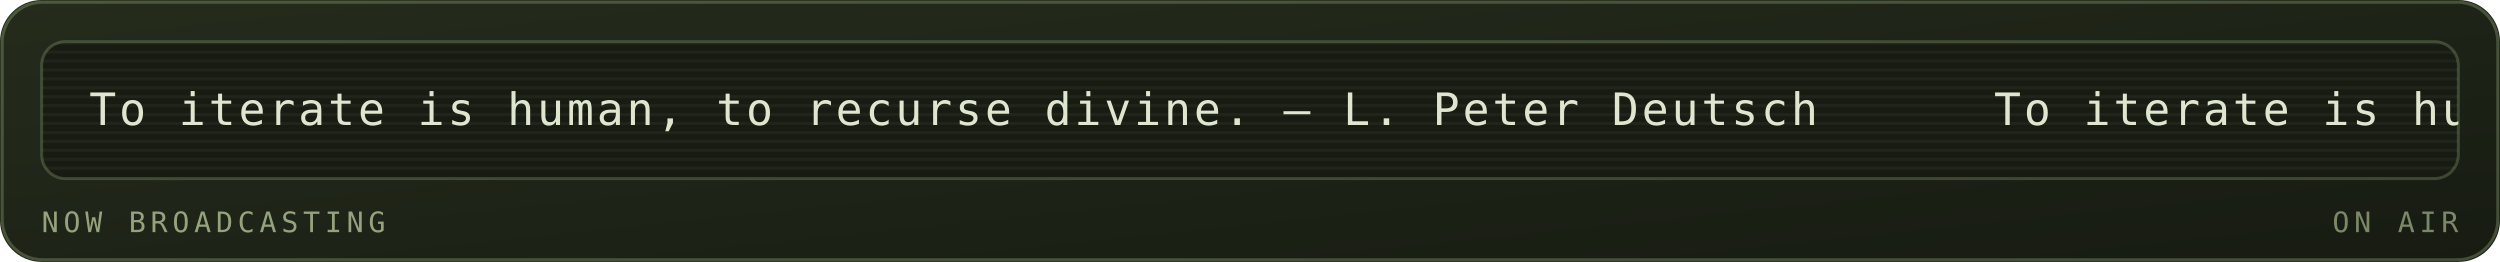
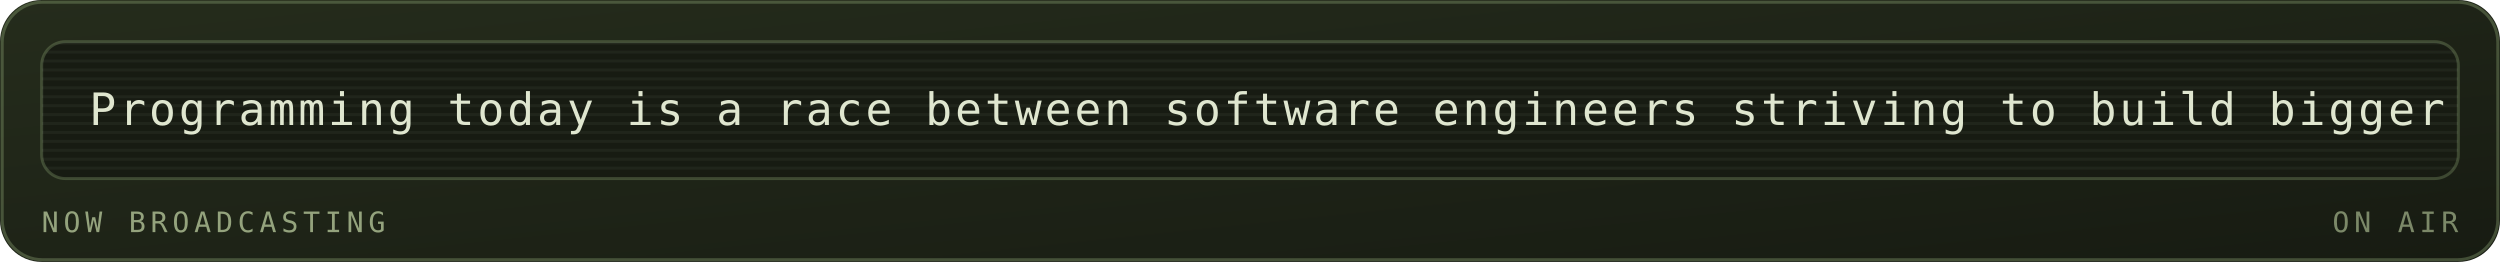
<svg xmlns="http://www.w3.org/2000/svg" viewBox="0 0 840 88" width="840" height="88" role="img" aria-labelledby="mrqt mrqd">
  <defs>
    <linearGradient id="mrqbg" x1="0" y1="0" x2="1" y2="1">
      <stop offset="0" stop-color="#252c1c" />
      <stop offset="1" stop-color="#171b12" />
    </linearGradient>
  </defs>
  <style>
    .mono{font-family:ui-monospace,SFMono-Regular,Menlo,Consolas,"DejaVu Sans Mono",monospace}
    .lbl{font-size:9.5px;letter-spacing:1.6px;fill:#94a37d}
    .big{font-size:31px;font-weight:700;fill:#dfe6cf}
    .med{font-size:15px;font-weight:700;fill:#dfe6cf}
    .sm{font-size:11px;fill:#dfe6cf}
    .dim{font-size:11px;fill:#94a37d}
    
    .pulse{animation:pulse 3.4s ease-in-out infinite}
    @keyframes pulse{0%,100%{opacity:1}50%{opacity:.62}}
    .crt{font-size:15px;fill:#dfe6cf;letter-spacing:1px}
    .caret{animation:blip 1s steps(1) infinite}
    @keyframes blip{0%,49%{opacity:1}50%,100%{opacity:0}}
    .flicker{animation:flick 4.5s ease-in-out infinite}
    @keyframes flick{0%,96%,100%{opacity:1}97%{opacity:.82}98%{opacity:.94}}
</style>
  <rect width="840" height="88" rx="14" fill="url(#mrqbg)" />
  <rect x="0.75" y="0.75" width="838.5" height="86.5" rx="13.5" fill="none" stroke="#93ad78" stroke-opacity="0.35" />
  <g class="flicker">
    <rect x="14" y="14" width="812" height="46" rx="8" fill="#171b12" stroke="#93ad78" stroke-opacity="0.3" />
    <defs>
      <clipPath id="mqpanel">
        <rect x="14" y="14" width="812" height="46" rx="8" />
      </clipPath>
    </defs>
    <g clip-path="url(#mqpanel)">
      <g transform="translate(14 14)">
        <rect x="0" y="0" width="812" height="1" fill="#dfe6cf" opacity="0.05" />
        <rect x="0" y="3" width="812" height="1" fill="#dfe6cf" opacity="0.05" />
        <rect x="0" y="6" width="812" height="1" fill="#dfe6cf" opacity="0.05" />
        <rect x="0" y="9" width="812" height="1" fill="#dfe6cf" opacity="0.05" />
        <rect x="0" y="12" width="812" height="1" fill="#dfe6cf" opacity="0.05" />
        <rect x="0" y="15" width="812" height="1" fill="#dfe6cf" opacity="0.05" />
        <rect x="0" y="18" width="812" height="1" fill="#dfe6cf" opacity="0.05" />
        <rect x="0" y="21" width="812" height="1" fill="#dfe6cf" opacity="0.05" />
        <rect x="0" y="24" width="812" height="1" fill="#dfe6cf" opacity="0.05" />
        <rect x="0" y="27" width="812" height="1" fill="#dfe6cf" opacity="0.05" />
        <rect x="0" y="30" width="812" height="1" fill="#dfe6cf" opacity="0.05" />
        <rect x="0" y="33" width="812" height="1" fill="#dfe6cf" opacity="0.05" />
        <rect x="0" y="36" width="812" height="1" fill="#dfe6cf" opacity="0.05" />
        <rect x="0" y="39" width="812" height="1" fill="#dfe6cf" opacity="0.05" />
        <rect x="0" y="42" width="812" height="1" fill="#dfe6cf" opacity="0.05" />
        <g transform="translate(16 0)">
          <g>
-             <animateTransform attributeName="transform" type="translate" from="0 0" to="-640 0" dur="15s" repeatCount="indefinite" />
-             <text class="mono crt" x="0" y="28">To iterate is human, to recurse divine. — L. Peter Deutsch</text>
-             <text class="mono crt" x="640" y="28">To iterate is human, to recurse divine. — L. Peter Deutsch</text>
-             <text class="mono crt" x="1280" y="28">To iterate is human, to recurse divine. — L. Peter Deutsch</text>
-             <text class="mono crt" x="1920" y="28">To iterate is human, to recurse divine. — L. Peter Deutsch</text>
+             <animateTransform attributeName="transform" type="translate" from="0 0" to="-2240 0" dur="53s" repeatCount="indefinite" />
+             <text class="mono crt" x="0" y="28">Programming today is a race between software engineers striving to build bigger and better idiot-proof programs, and the Universe trying to produce bigger and better idiots. So far, the Universe is winning. — Rick Cook</text>
+             <text class="mono crt" x="2240" y="28">Programming today is a race between software engineers striving to build bigger and better idiot-proof programs, and the Universe trying to produce bigger and better idiots. So far, the Universe is winning. — Rick Cook</text>
+             <text class="mono crt" x="4480" y="28">Programming today is a race between software engineers striving to build bigger and better idiot-proof programs, and the Universe trying to produce bigger and better idiots. So far, the Universe is winning. — Rick Cook</text>
          </g>
        </g>
      </g>
    </g>
    <text class="mono lbl" x="14" y="78">NOW BROADCASTING</text>
    <text class="mono lbl" x="826" y="78" text-anchor="end" opacity="0.8" fill="#93ad78">ON AIR</text>
  </g>
</svg>
